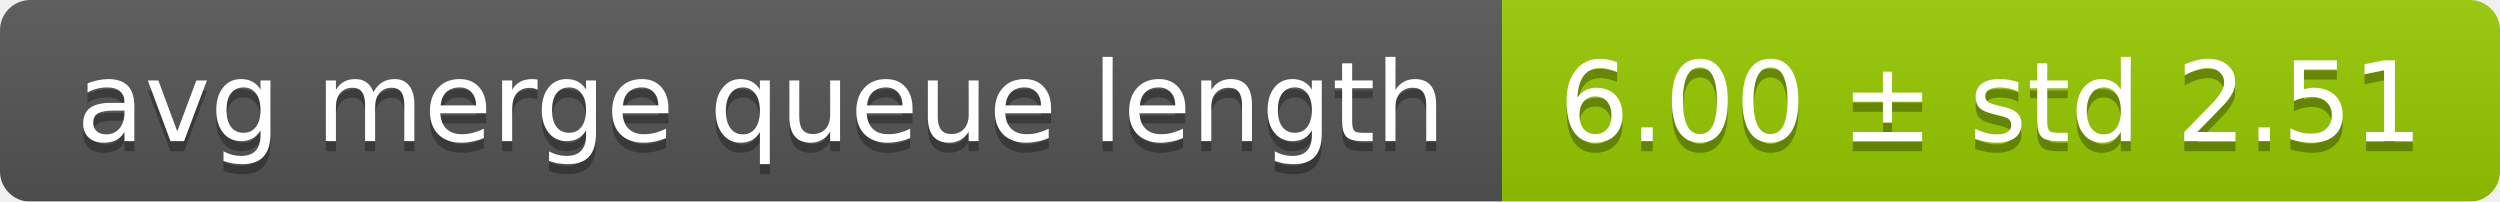
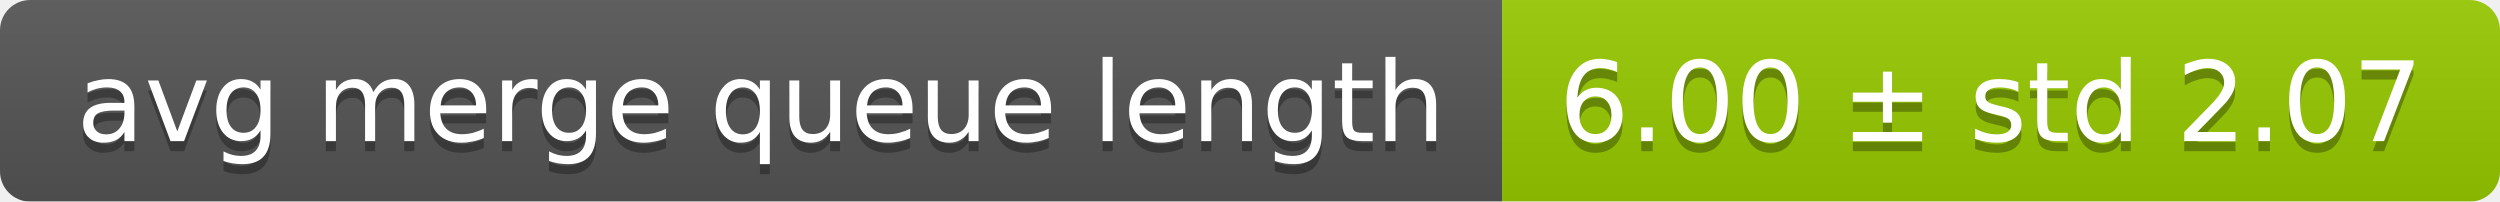
<svg xmlns="http://www.w3.org/2000/svg" width="248" height="20">
  <linearGradient id="smooth" x2="0" y2="100%">
    <stop offset="0" stop-color="#bbb" stop-opacity=".1" />
    <stop offset="1" stop-opacity=".1" />
  </linearGradient>
  <mask id="round">
    <rect width="248" height="20" rx="3" fill="#fff" />
  </mask>
  <g mask="url(#round)">
    <rect width="149" height="20" fill="#555" />
    <rect x="149" width="99" height="20" fill="#97ca00" />
    <rect width="248" height="20" fill="url(#smooth)" />
  </g>
  <g fill="#fff" text-anchor="middle" font-family="DejaVu Sans,Verdana,Geneva,sans-serif" font-size="11">
    <text x="75.5" y="15" fill="#010101" fill-opacity=".3">avg merge queue length</text>
    <text x="75.5" y="14">avg merge queue length</text>
-     <text x="197.5" y="15" fill="#010101" fill-opacity=".3">6.00 ± std 2.51</text>
-     <text x="197.5" y="14">6.00 ± std 2.51</text>
+     <text x="197.5" y="15" fill="#010101" fill-opacity=".3">6.00 ± std 2.07</text>
+     <text x="197.5" y="14">6.00 ± std 2.07</text>
  </g>
</svg>
